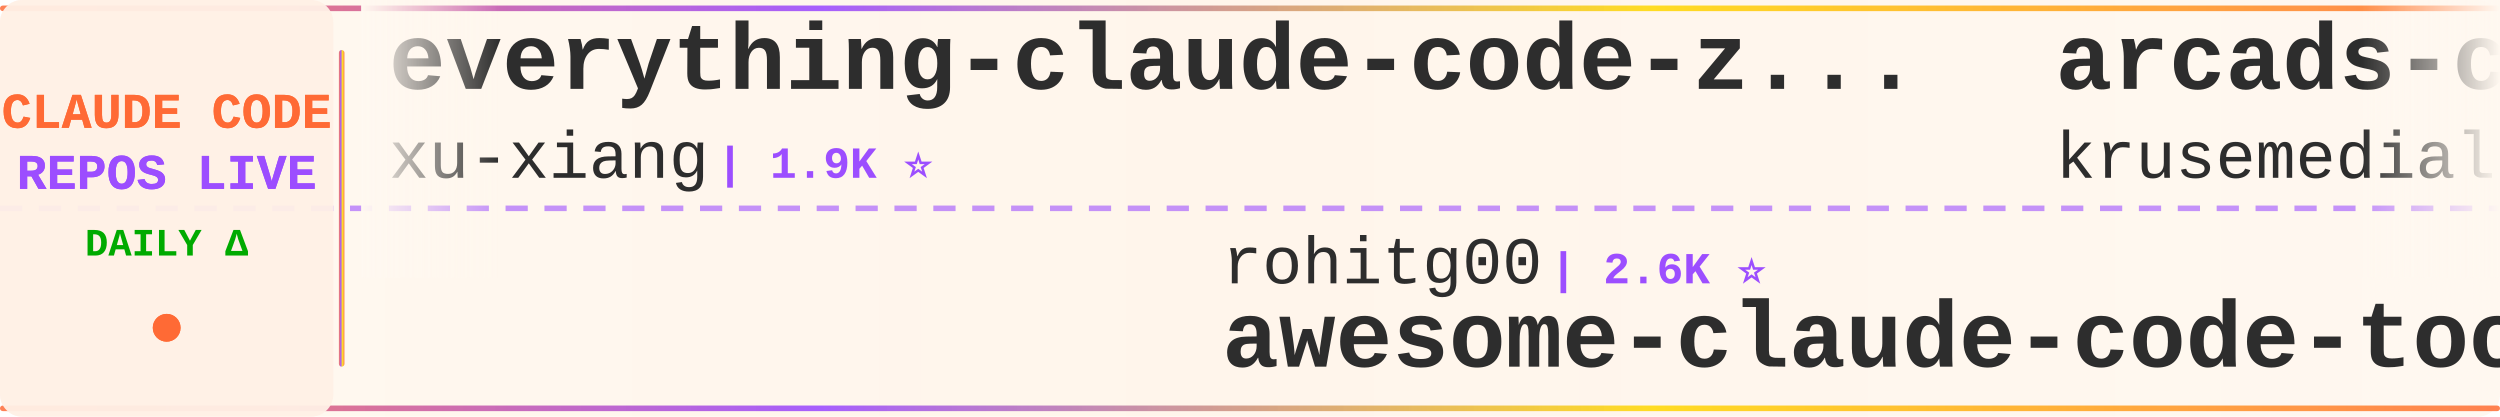
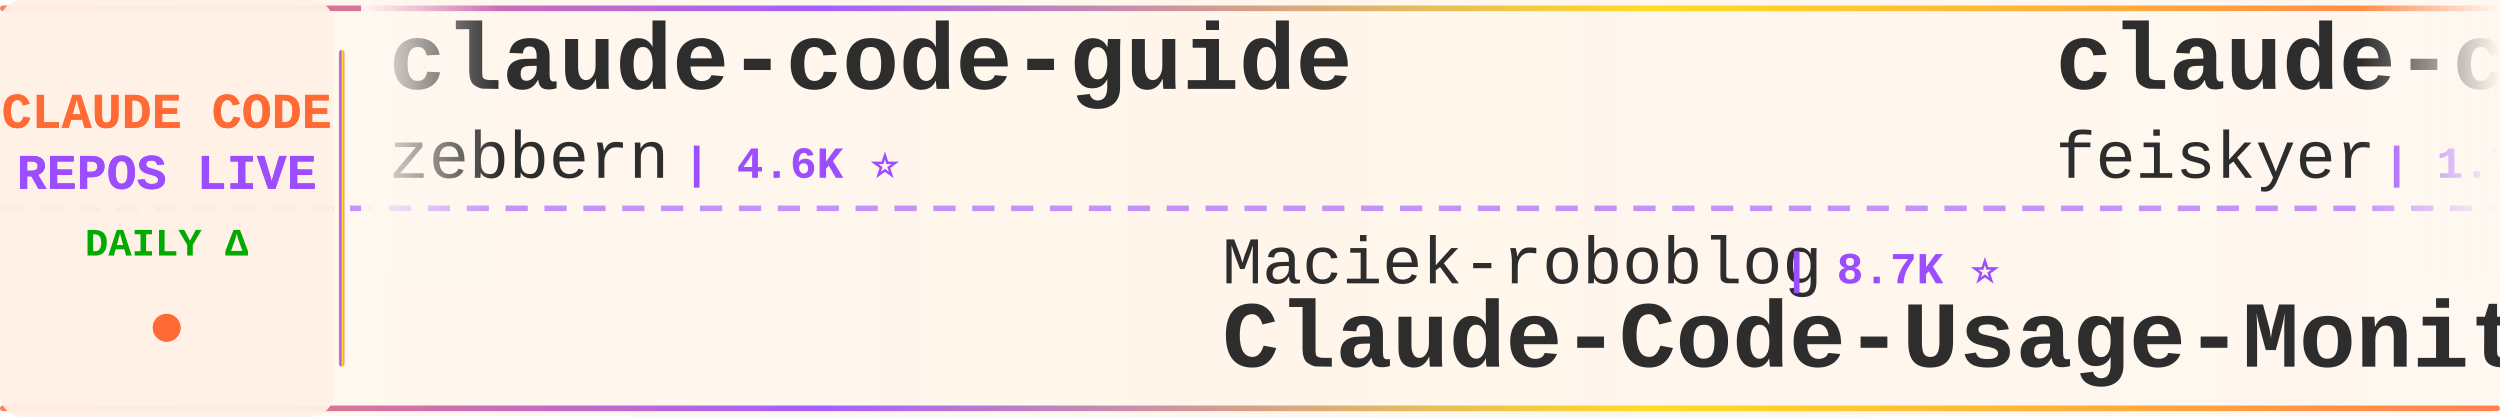
<svg xmlns="http://www.w3.org/2000/svg" width="900" height="150">
  <defs>
    <linearGradient id="tickerBg" x1="0%" y1="0%" x2="100%" y2="0%">
      <stop offset="0%" style="stop-color:#fff8f0;stop-opacity:0.98" />
      <stop offset="50%" style="stop-color:#fff5eb;stop-opacity:1" />
      <stop offset="100%" style="stop-color:#fff8f0;stop-opacity:0.98" />
    </linearGradient>
    <linearGradient id="borderGrad" x1="0%" y1="0%" x2="100%" y2="0%">
      <stop offset="0%" style="stop-color:#FF6B35;stop-opacity:0.85">
        <animate attributeName="stop-opacity" values="0.85;1;0.85" dur="2s" repeatCount="indefinite" />
      </stop>
      <stop offset="33%" style="stop-color:#9C4EFF;stop-opacity:0.9">
        <animate attributeName="stop-opacity" values="0.9;1;0.9" dur="2.2s" repeatCount="indefinite" />
      </stop>
      <stop offset="66%" style="stop-color:#FFD700;stop-opacity:0.85">
        <animate attributeName="stop-opacity" values="0.85;1;0.85" dur="1.8s" repeatCount="indefinite" />
      </stop>
      <stop offset="100%" style="stop-color:#FF6B35;stop-opacity:0.85">
        <animate attributeName="stop-opacity" values="0.85;1;0.85" dur="2s" repeatCount="indefinite" />
      </stop>
    </linearGradient>
    <filter id="textGlow">
      <feGaussianBlur stdDeviation="0.15" result="coloredBlur" />
      <feMerge>
        <feMergeNode in="coloredBlur" />
        <feMergeNode in="SourceGraphic" />
      </feMerge>
    </filter>
    <filter id="metricGlow">
      <feGaussianBlur stdDeviation="0.2" result="coloredBlur" />
      <feMerge>
        <feMergeNode in="coloredBlur" />
        <feMergeNode in="SourceGraphic" />
      </feMerge>
    </filter>
    <linearGradient id="leftFade" x1="0%" y1="0%" x2="100%" y2="0%">
      <stop offset="0%" style="stop-color:#fff8f0;stop-opacity:1" />
      <stop offset="100%" style="stop-color:#fff8f0;stop-opacity:0" />
    </linearGradient>
    <linearGradient id="rightFade" x1="0%" y1="0%" x2="100%" y2="0%">
      <stop offset="0%" style="stop-color:#fff8f0;stop-opacity:0" />
      <stop offset="100%" style="stop-color:#fff8f0;stop-opacity:1" />
    </linearGradient>
  </defs>
  <rect width="900" height="150" fill="url(#tickerBg)" rx="8" />
  <rect x="0" y="2" width="900" height="2" fill="url(#borderGrad)" rx="1" />
  <rect x="0" y="146" width="900" height="2" fill="url(#borderGrad)" rx="1" />
  <line x1="0" y1="75" x2="900" y2="75" stroke="#9C4EFF" stroke-width="2" stroke-dasharray="8 6" opacity="0.6" />
  <rect x="0" y="0" width="120" height="150" fill="#fff0e6" opacity="0.95" rx="8" />
  <text x="60" y="46" font-family="'Courier New', monospace" font-size="18" font-weight="bold" fill="#FF6B35" text-anchor="middle" filter="url(#textGlow)">
    CLAUDE CODE
  </text>
  <text x="60" y="68" font-family="'Courier New', monospace" font-size="18" font-weight="bold" fill="#9C4EFF" text-anchor="middle" filter="url(#textGlow)">
    REPOS LIVE
  </text>
  <text x="60" y="92" font-family="'Courier New', monospace" font-size="14" font-weight="bold" fill="#00aa00" text-anchor="middle">
    DAILY Δ
  </text>
  <circle cx="60" cy="118" r="5" fill="#FF6B35" filter="url(#metricGlow)">
    <animate attributeName="r" values="4;6;4" dur="1.5s" repeatCount="indefinite" />
    <animate attributeName="opacity" values="0.6;1;0.6" dur="1.5s" repeatCount="indefinite" />
  </circle>
  <rect x="122" y="18" width="2" height="114" fill="url(#borderGrad)" rx="1" />
  <clipPath id="tickerClip">
    <rect x="130" y="0" width="770" height="150" />
  </clipPath>
  <g clip-path="url(#tickerClip)">
    <g id="tickerItems">
      <animateTransform attributeName="transform" attributeType="XML" type="translate" from="0 0" to="-3000 0" dur="54s" repeatCount="indefinite" />
      <g transform="translate(0, 0)">
-         <text x="140" y="32" font-family="'Courier New', monospace" font-size="34" font-weight="bold" fill="#2d2d2d">everything-claude-code-z...</text>
-         <text x="140" y="64" font-family="'Courier New', monospace" font-size="24" font-weight="normal" fill="#2d2d2d" opacity="1.0">xu-xiang</text>
-         <text x="258" y="64" font-family="'Courier New', monospace" font-size="16" font-weight="bold" fill="#9C4EFF"> | 1.9K ⭐</text>
+         <text x="140" y="32" font-family="'Courier New', monospace" font-size="34" font-weight="bold" fill="#2d2d2d">claude-code-guide</text>
+         <text x="140" y="64" font-family="'Courier New', monospace" font-size="24" font-weight="normal" fill="#2d2d2d" opacity="1.0">zebbern</text>
+         <text x="246" y="64" font-family="'Courier New', monospace" font-size="16" font-weight="bold" fill="#9C4EFF"> | 4.6K ⭐</text>
      </g>
      <g transform="translate(300, 0)">
-         <text x="140" y="102" font-family="'Courier New', monospace" font-size="24" font-weight="normal" fill="#2d2d2d" opacity="1.0">rohitg00</text>
-         <text x="258" y="102" font-family="'Courier New', monospace" font-size="16" font-weight="bold" fill="#9C4EFF"> | 2.6K ⭐</text>
-         <text x="140" y="132" font-family="'Courier New', monospace" font-size="34" font-weight="bold" fill="#2d2d2d">awesome-claude-code-tool...</text>
+         <text x="140" y="102" font-family="'Courier New', monospace" font-size="24" font-weight="normal" fill="#2d2d2d" opacity="1.0">Maciek-roboblog</text>
+         <text x="342" y="102" font-family="'Courier New', monospace" font-size="16" font-weight="bold" fill="#9C4EFF"> | 8.7K ⭐</text>
+         <text x="140" y="132" font-family="'Courier New', monospace" font-size="34" font-weight="bold" fill="#2d2d2d">Claude-Code-Usage-Monito...</text>
      </g>
      <g transform="translate(600, 0)">
-         <text x="140" y="32" font-family="'Courier New', monospace" font-size="34" font-weight="bold" fill="#2d2d2d">arcads-claude-code</text>
-         <text x="140" y="64" font-family="'Courier New', monospace" font-size="24" font-weight="normal" fill="#2d2d2d" opacity="1.0">krusemediallc</text>
-         <text x="318" y="64" font-family="'Courier New', monospace" font-size="16" font-weight="bold" fill="#9C4EFF"> | 1.5K ⭐ +1</text>
+         <text x="140" y="32" font-family="'Courier New', monospace" font-size="34" font-weight="bold" fill="#2d2d2d">claude-code-settings</text>
+         <text x="140" y="64" font-family="'Courier New', monospace" font-size="24" font-weight="normal" fill="#2d2d2d" opacity="1.0">feiskyer</text>
+         <text x="258" y="64" font-family="'Courier New', monospace" font-size="16" font-weight="bold" fill="#9C4EFF"> | 1.7K ⭐</text>
      </g>
      <g transform="translate(900, 0)">
-         <text x="140" y="102" font-family="'Courier New', monospace" font-size="24" font-weight="normal" fill="#2d2d2d" opacity="1.0">VILA-Lab</text>
-         <text x="258" y="102" font-family="'Courier New', monospace" font-size="16" font-weight="bold" fill="#9C4EFF"> | 2.1K ⭐ +1</text>
-         <text x="140" y="132" font-family="'Courier New', monospace" font-size="34" font-weight="bold" fill="#2d2d2d">Dive-into-Claude-Code</text>
+         <text x="140" y="102" font-family="'Courier New', monospace" font-size="24" font-weight="normal" fill="#2d2d2d" opacity="1.0">digitalsamba</text>
+         <text x="306" y="102" font-family="'Courier New', monospace" font-size="16" font-weight="bold" fill="#9C4EFF"> | 2.1K ⭐ +1</text>
+         <text x="140" y="132" font-family="'Courier New', monospace" font-size="34" font-weight="bold" fill="#2d2d2d">claude-code-video-toolki...</text>
      </g>
      <g transform="translate(1200, 0)">
-         <text x="140" y="32" font-family="'Courier New', monospace" font-size="34" font-weight="bold" fill="#2d2d2d">claude-code-source</text>
-         <text x="140" y="64" font-family="'Courier New', monospace" font-size="24" font-weight="normal" fill="#2d2d2d" opacity="1.0">hangsman</text>
-         <text x="258" y="64" font-family="'Courier New', monospace" font-size="16" font-weight="bold" fill="#9C4EFF"> | 794 ⭐</text>
+         <text x="140" y="32" font-family="'Courier New', monospace" font-size="34" font-weight="bold" fill="#2d2d2d">ClaudeCodeAgents</text>
+         <text x="140" y="64" font-family="'Courier New', monospace" font-size="24" font-weight="normal" fill="#2d2d2d" opacity="1.0">darcyegb</text>
+         <text x="258" y="64" font-family="'Courier New', monospace" font-size="16" font-weight="bold" fill="#9C4EFF"> | 762 ⭐</text>
      </g>
      <g transform="translate(1500, 0)">
-         <text x="140" y="102" font-family="'Courier New', monospace" font-size="24" font-weight="normal" fill="#2d2d2d" opacity="1.0">AICoderTudou</text>
-         <text x="306" y="102" font-family="'Courier New', monospace" font-size="16" font-weight="bold" fill="#9C4EFF"> | 494 ⭐</text>
-         <text x="140" y="132" font-family="'Courier New', monospace" font-size="34" font-weight="bold" fill="#2d2d2d">claude-code-tudou</text>
+         <text x="140" y="102" font-family="'Courier New', monospace" font-size="24" font-weight="normal" fill="#2d2d2d" opacity="1.0">alejandrobalderas</text>
+         <text x="366" y="102" font-family="'Courier New', monospace" font-size="16" font-weight="bold" fill="#9C4EFF"> | 2.8K ⭐</text>
+         <text x="140" y="132" font-family="'Courier New', monospace" font-size="34" font-weight="bold" fill="#2d2d2d">claude-code-from-source</text>
      </g>
      <g transform="translate(1800, 0)">
-         <text x="140" y="32" font-family="'Courier New', monospace" font-size="34" font-weight="bold" fill="#2d2d2d">claude-code-action</text>
-         <text x="140" y="64" font-family="'Courier New', monospace" font-size="24" font-weight="normal" fill="#2d2d2d" opacity="1.0">anthropics</text>
-         <text x="282" y="64" font-family="'Courier New', monospace" font-size="16" font-weight="bold" fill="#9C4EFF"> | 8.9K ⭐ +2</text>
+         <text x="140" y="32" font-family="'Courier New', monospace" font-size="34" font-weight="bold" fill="#2d2d2d">claude-code-source</text>
+         <text x="140" y="64" font-family="'Courier New', monospace" font-size="24" font-weight="normal" fill="#2d2d2d" opacity="1.0">JrCx7scC</text>
+         <text x="258" y="64" font-family="'Courier New', monospace" font-size="16" font-weight="bold" fill="#9C4EFF"> | 376 ⭐</text>
      </g>
      <g transform="translate(2100, 0)">
-         <text x="140" y="102" font-family="'Courier New', monospace" font-size="24" font-weight="normal" fill="#2d2d2d" opacity="1.0">ghuntley</text>
-         <text x="258" y="102" font-family="'Courier New', monospace" font-size="16" font-weight="bold" fill="#9C4EFF"> | 992 ⭐</text>
-         <text x="140" y="132" font-family="'Courier New', monospace" font-size="34" font-weight="bold" fill="#2d2d2d">claude-code-source-code-...</text>
+         <text x="140" y="102" font-family="'Courier New', monospace" font-size="24" font-weight="normal" fill="#2d2d2d" opacity="1.0">ykdojo</text>
+         <text x="234" y="102" font-family="'Courier New', monospace" font-size="16" font-weight="bold" fill="#9C4EFF"> | 10.1K ⭐ -1</text>
+         <text x="140" y="132" font-family="'Courier New', monospace" font-size="34" font-weight="bold" fill="#2d2d2d">claude-code-tips</text>
      </g>
      <g transform="translate(2400, 0)">
-         <text x="140" y="32" font-family="'Courier New', monospace" font-size="34" font-weight="bold" fill="#2d2d2d">claude-code-system-promp...</text>
-         <text x="140" y="64" font-family="'Courier New', monospace" font-size="24" font-weight="normal" fill="#2d2d2d" opacity="1.0">Piebald-AI</text>
-         <text x="282" y="64" font-family="'Courier New', monospace" font-size="16" font-weight="bold" fill="#9C4EFF"> | 12.7K ⭐ +1</text>
+         <text x="140" y="32" font-family="'Courier New', monospace" font-size="34" font-weight="bold" fill="#2d2d2d">Dive-into-Claude-Code</text>
+         <text x="140" y="64" font-family="'Courier New', monospace" font-size="24" font-weight="normal" fill="#2d2d2d" opacity="1.0">VILA-Lab</text>
+         <text x="258" y="64" font-family="'Courier New', monospace" font-size="16" font-weight="bold" fill="#9C4EFF"> | 2.1K ⭐</text>
      </g>
      <g transform="translate(2700, 0)">
-         <text x="140" y="102" font-family="'Courier New', monospace" font-size="24" font-weight="normal" fill="#2d2d2d" opacity="1.0">ccplugins</text>
-         <text x="270" y="102" font-family="'Courier New', monospace" font-size="16" font-weight="bold" fill="#9C4EFF"> | 936 ⭐</text>
-         <text x="140" y="132" font-family="'Courier New', monospace" font-size="34" font-weight="bold" fill="#2d2d2d">awesome-claude-code-plug...</text>
+         <text x="140" y="102" font-family="'Courier New', monospace" font-size="24" font-weight="normal" fill="#2d2d2d" opacity="1.0">anthropics</text>
+         <text x="282" y="102" font-family="'Courier New', monospace" font-size="16" font-weight="bold" fill="#9C4EFF"> | 176.1K ⭐ +17</text>
+         <text x="140" y="132" font-family="'Courier New', monospace" font-size="34" font-weight="bold" fill="#2d2d2d">skills</text>
      </g>
      <g transform="translate(3000, 0)">
-         <text x="140" y="32" font-family="'Courier New', monospace" font-size="34" font-weight="bold" fill="#2d2d2d">everything-claude-code-z...</text>
-         <text x="140" y="64" font-family="'Courier New', monospace" font-size="24" font-weight="normal" fill="#2d2d2d" opacity="1.0">xu-xiang</text>
-         <text x="258" y="64" font-family="'Courier New', monospace" font-size="16" font-weight="bold" fill="#9C4EFF"> | 1.9K ⭐</text>
+         <text x="140" y="32" font-family="'Courier New', monospace" font-size="34" font-weight="bold" fill="#2d2d2d">claude-code-guide</text>
+         <text x="140" y="64" font-family="'Courier New', monospace" font-size="24" font-weight="normal" fill="#2d2d2d" opacity="1.0">zebbern</text>
+         <text x="246" y="64" font-family="'Courier New', monospace" font-size="16" font-weight="bold" fill="#9C4EFF"> | 4.6K ⭐</text>
      </g>
      <g transform="translate(3300, 0)">
-         <text x="140" y="102" font-family="'Courier New', monospace" font-size="24" font-weight="normal" fill="#2d2d2d" opacity="1.0">rohitg00</text>
-         <text x="258" y="102" font-family="'Courier New', monospace" font-size="16" font-weight="bold" fill="#9C4EFF"> | 2.6K ⭐</text>
-         <text x="140" y="132" font-family="'Courier New', monospace" font-size="34" font-weight="bold" fill="#2d2d2d">awesome-claude-code-tool...</text>
+         <text x="140" y="102" font-family="'Courier New', monospace" font-size="24" font-weight="normal" fill="#2d2d2d" opacity="1.0">Maciek-roboblog</text>
+         <text x="342" y="102" font-family="'Courier New', monospace" font-size="16" font-weight="bold" fill="#9C4EFF"> | 8.7K ⭐</text>
+         <text x="140" y="132" font-family="'Courier New', monospace" font-size="34" font-weight="bold" fill="#2d2d2d">Claude-Code-Usage-Monito...</text>
      </g>
      <g transform="translate(3600, 0)">
-         <text x="140" y="32" font-family="'Courier New', monospace" font-size="34" font-weight="bold" fill="#2d2d2d">arcads-claude-code</text>
-         <text x="140" y="64" font-family="'Courier New', monospace" font-size="24" font-weight="normal" fill="#2d2d2d" opacity="1.0">krusemediallc</text>
-         <text x="318" y="64" font-family="'Courier New', monospace" font-size="16" font-weight="bold" fill="#9C4EFF"> | 1.5K ⭐ +1</text>
+         <text x="140" y="32" font-family="'Courier New', monospace" font-size="34" font-weight="bold" fill="#2d2d2d">claude-code-settings</text>
+         <text x="140" y="64" font-family="'Courier New', monospace" font-size="24" font-weight="normal" fill="#2d2d2d" opacity="1.0">feiskyer</text>
+         <text x="258" y="64" font-family="'Courier New', monospace" font-size="16" font-weight="bold" fill="#9C4EFF"> | 1.7K ⭐</text>
      </g>
      <g transform="translate(3900, 0)">
-         <text x="140" y="102" font-family="'Courier New', monospace" font-size="24" font-weight="normal" fill="#2d2d2d" opacity="1.0">VILA-Lab</text>
-         <text x="258" y="102" font-family="'Courier New', monospace" font-size="16" font-weight="bold" fill="#9C4EFF"> | 2.1K ⭐ +1</text>
-         <text x="140" y="132" font-family="'Courier New', monospace" font-size="34" font-weight="bold" fill="#2d2d2d">Dive-into-Claude-Code</text>
+         <text x="140" y="102" font-family="'Courier New', monospace" font-size="24" font-weight="normal" fill="#2d2d2d" opacity="1.0">digitalsamba</text>
+         <text x="306" y="102" font-family="'Courier New', monospace" font-size="16" font-weight="bold" fill="#9C4EFF"> | 2.1K ⭐ +1</text>
+         <text x="140" y="132" font-family="'Courier New', monospace" font-size="34" font-weight="bold" fill="#2d2d2d">claude-code-video-toolki...</text>
      </g>
    </g>
  </g>
  <rect x="130" y="0" width="50" height="100" fill="url(#leftFade)" />
  <rect x="850" y="0" width="50" height="100" fill="url(#rightFade)" />
</svg>
